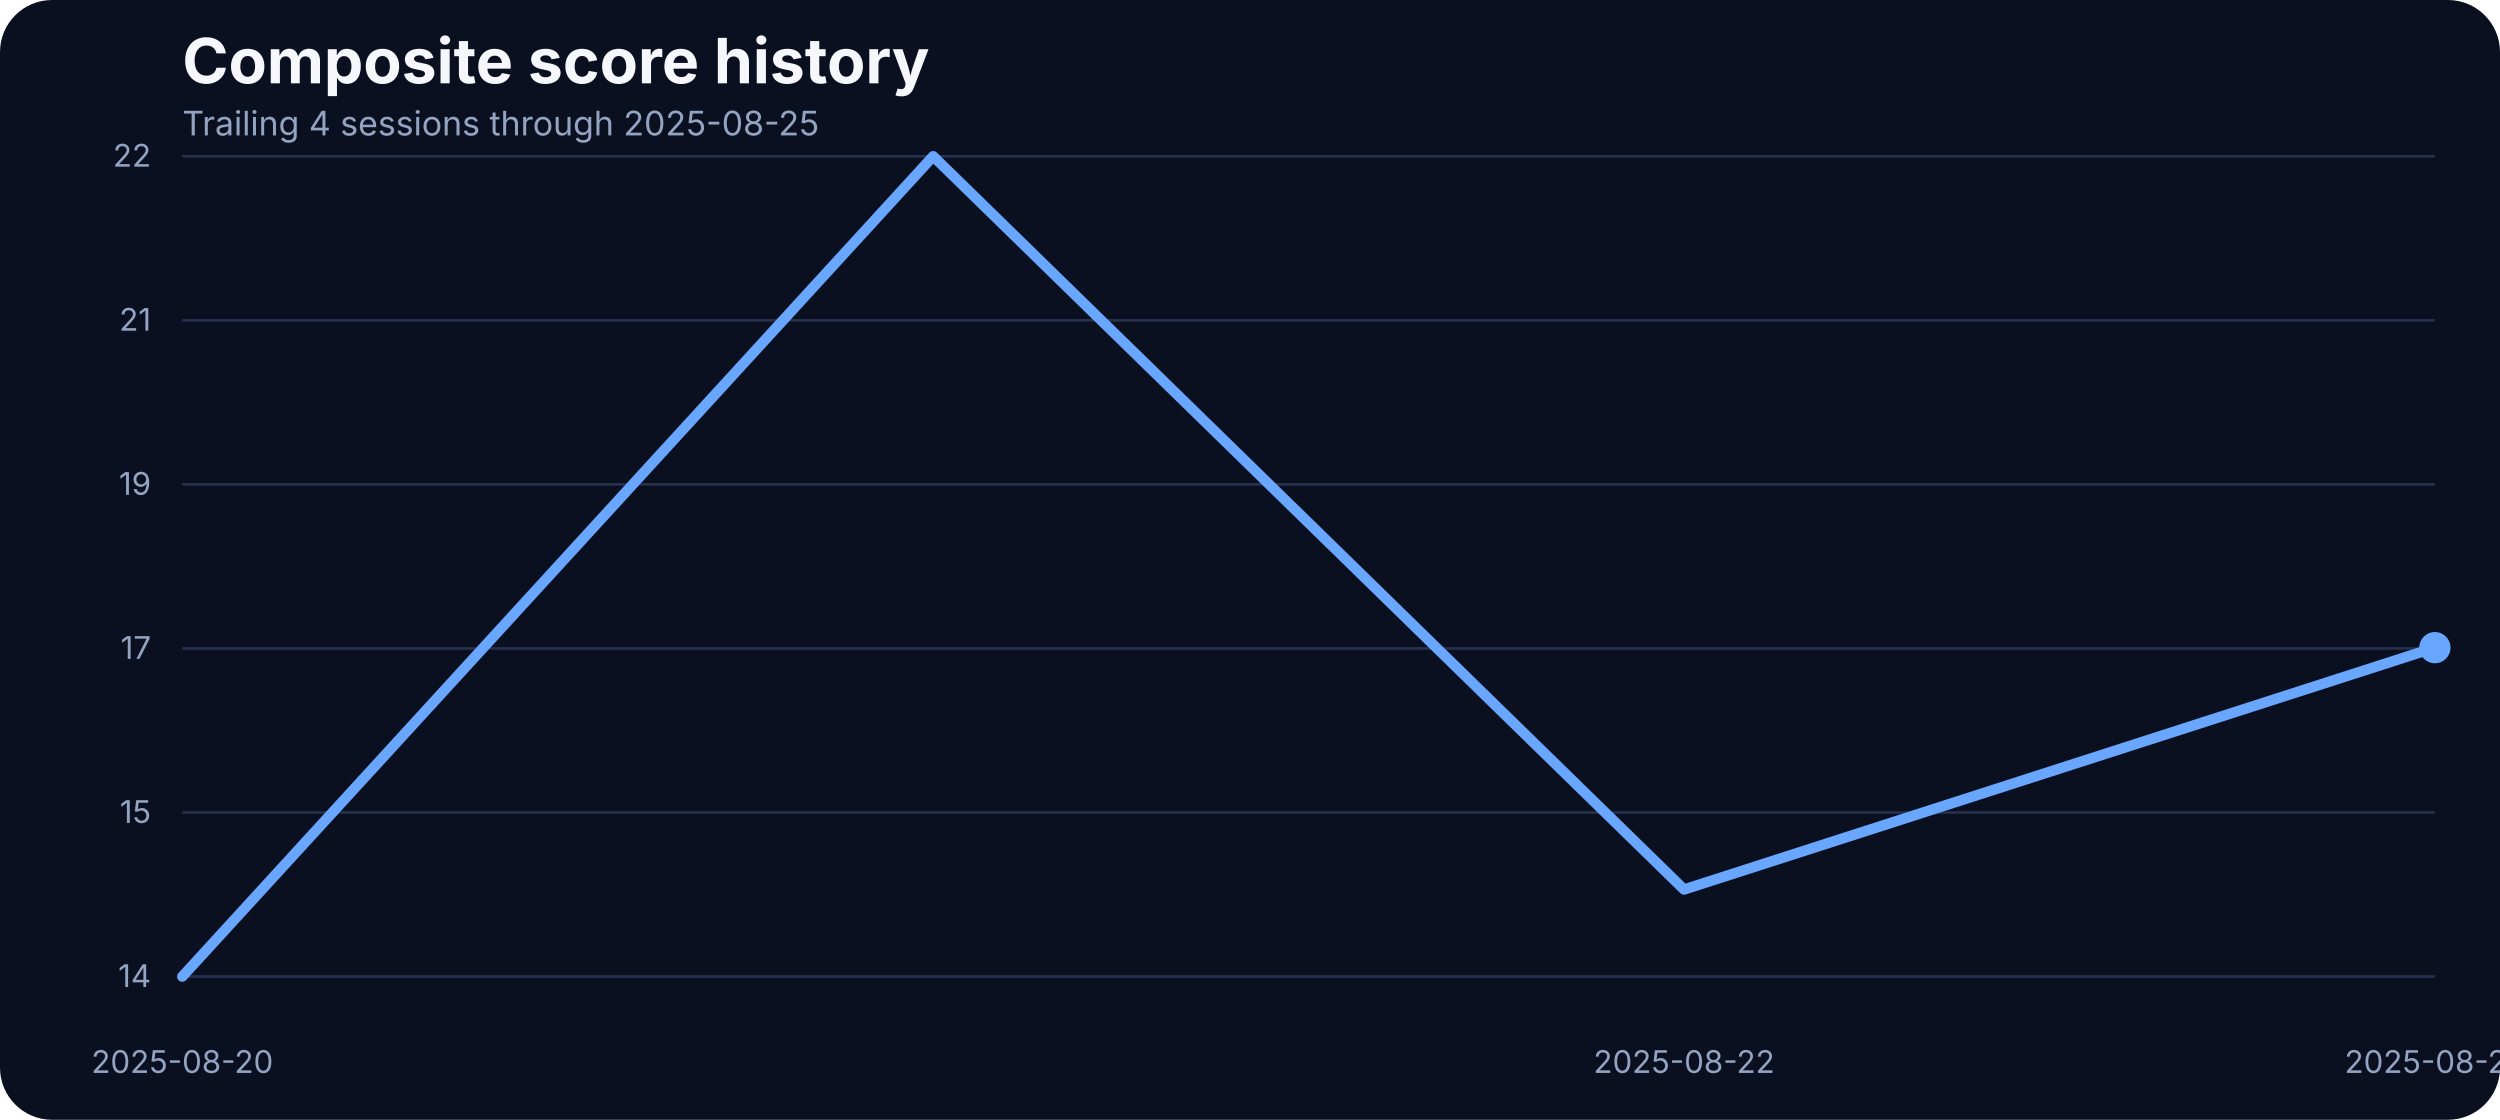
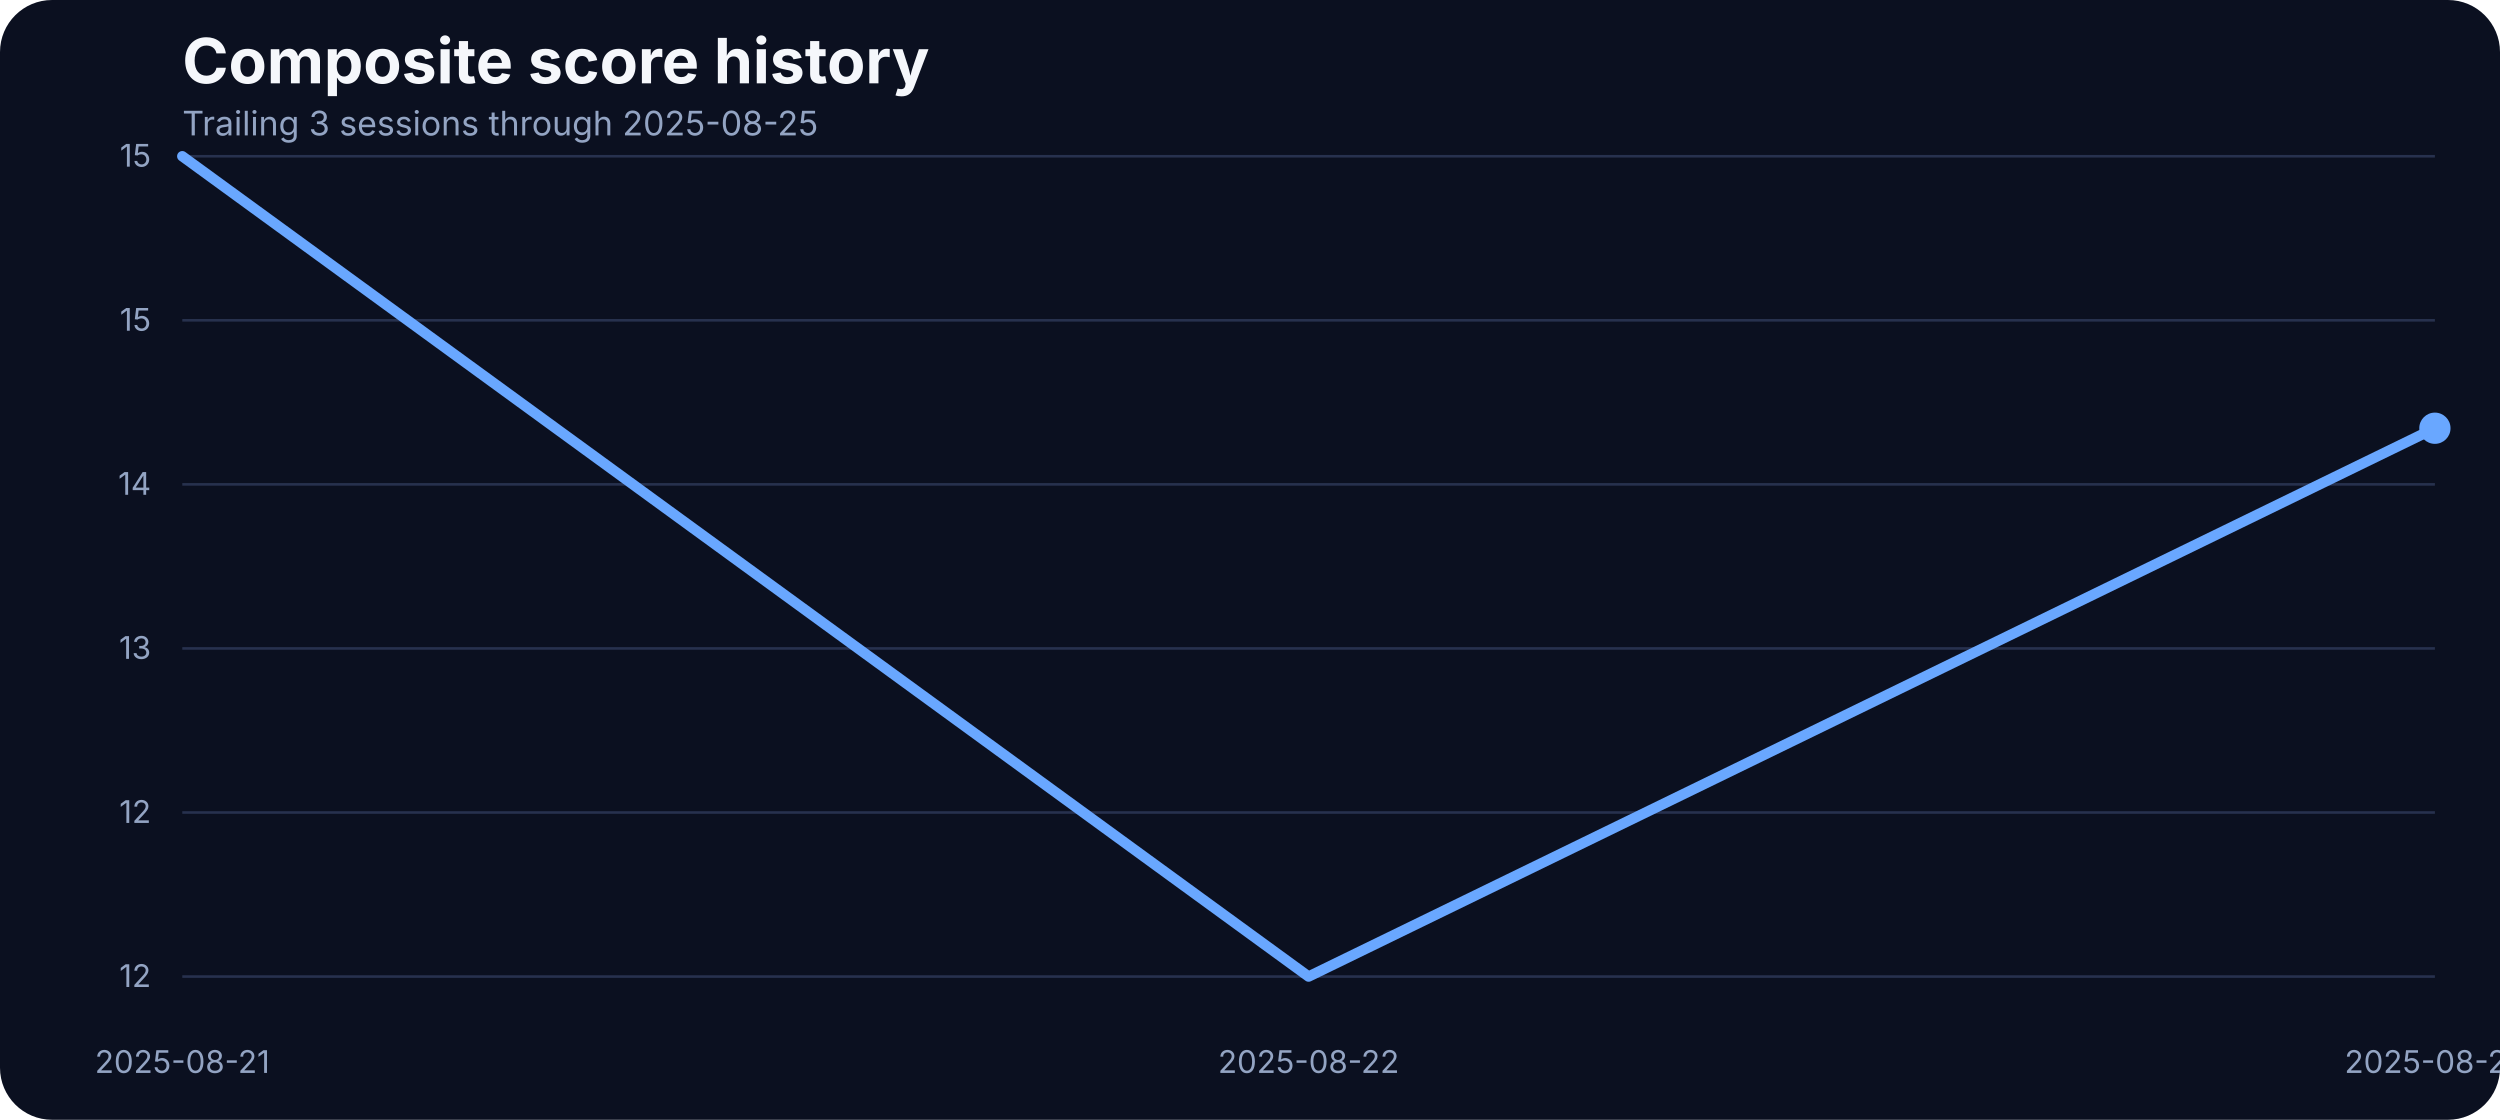
<svg xmlns="http://www.w3.org/2000/svg" width="960" height="430" viewBox="0 0 960 430" role="img" aria-label="Composite score history">
  <rect width="100%" height="100%" fill="#0b1020" rx="20" />
  <text x="70" y="32" fill="#f5f7fb" font-family="Inter, Arial, sans-serif" font-size="24" font-weight="700">Composite score history</text>
-   <text x="70" y="52" fill="#93a4c3" font-family="Inter, Arial, sans-serif" font-size="13">Trailing 4 sessions through 2025-08-25</text>
+   <text x="70" y="52" fill="#93a4c3" font-family="Inter, Arial, sans-serif" font-size="13">Trailing 3 sessions through 2025-08-25</text>
  <line x1="70" x2="935" y1="375.00" y2="375.00" stroke="#27314e" stroke-width="1" />
-   <text x="58" y="379.00" text-anchor="end" fill="#93a4c3" font-family="Inter, Arial, sans-serif" font-size="12">14</text>
+   <text x="58" y="379.00" text-anchor="end" fill="#93a4c3" font-family="Inter, Arial, sans-serif" font-size="12">12</text>
  <line x1="70" x2="935" y1="312.00" y2="312.00" stroke="#27314e" stroke-width="1" />
-   <text x="58" y="316.00" text-anchor="end" fill="#93a4c3" font-family="Inter, Arial, sans-serif" font-size="12">15</text>
+   <text x="58" y="316.00" text-anchor="end" fill="#93a4c3" font-family="Inter, Arial, sans-serif" font-size="12">12</text>
  <line x1="70" x2="935" y1="249.00" y2="249.00" stroke="#27314e" stroke-width="1" />
-   <text x="58" y="253.00" text-anchor="end" fill="#93a4c3" font-family="Inter, Arial, sans-serif" font-size="12">17</text>
+   <text x="58" y="253.00" text-anchor="end" fill="#93a4c3" font-family="Inter, Arial, sans-serif" font-size="12">13</text>
  <line x1="70" x2="935" y1="186.00" y2="186.00" stroke="#27314e" stroke-width="1" />
-   <text x="58" y="190.00" text-anchor="end" fill="#93a4c3" font-family="Inter, Arial, sans-serif" font-size="12">19</text>
+   <text x="58" y="190.00" text-anchor="end" fill="#93a4c3" font-family="Inter, Arial, sans-serif" font-size="12">14</text>
  <line x1="70" x2="935" y1="123.00" y2="123.00" stroke="#27314e" stroke-width="1" />
-   <text x="58" y="127.00" text-anchor="end" fill="#93a4c3" font-family="Inter, Arial, sans-serif" font-size="12">21</text>
+   <text x="58" y="127.00" text-anchor="end" fill="#93a4c3" font-family="Inter, Arial, sans-serif" font-size="12">15</text>
  <line x1="70" x2="935" y1="60.00" y2="60.00" stroke="#27314e" stroke-width="1" />
-   <text x="58" y="64.00" text-anchor="end" fill="#93a4c3" font-family="Inter, Arial, sans-serif" font-size="12">22</text>
-   <text x="70.00" y="412" text-anchor="middle" fill="#93a4c3" font-family="Inter, Arial, sans-serif" font-size="12">2025-08-20</text>
-   <text x="646.67" y="412" text-anchor="middle" fill="#93a4c3" font-family="Inter, Arial, sans-serif" font-size="12">2025-08-22</text>
+   <text x="58" y="64.00" text-anchor="end" fill="#93a4c3" font-family="Inter, Arial, sans-serif" font-size="12">15</text>
+   <text x="70.00" y="412" text-anchor="middle" fill="#93a4c3" font-family="Inter, Arial, sans-serif" font-size="12">2025-08-21</text>
+   <text x="502.50" y="412" text-anchor="middle" fill="#93a4c3" font-family="Inter, Arial, sans-serif" font-size="12">2025-08-22</text>
  <text x="935.00" y="412" text-anchor="middle" fill="#93a4c3" font-family="Inter, Arial, sans-serif" font-size="12">2025-08-25</text>
-   <path d="M 70.00 375.00 L 358.33 60.00 L 646.67 341.57 L 935.00 248.70" fill="none" stroke="#69a7ff" stroke-width="4" stroke-linecap="round" stroke-linejoin="round" />
-   <circle cx="935.00" cy="248.70" r="6" fill="#69a7ff" />
+   <path d="M 70.00 60.00 L 502.50 375.00 L 935.00 164.44" fill="none" stroke="#69a7ff" stroke-width="4" stroke-linecap="round" stroke-linejoin="round" />
+   <circle cx="935.00" cy="164.44" r="6" fill="#69a7ff" />
</svg>
